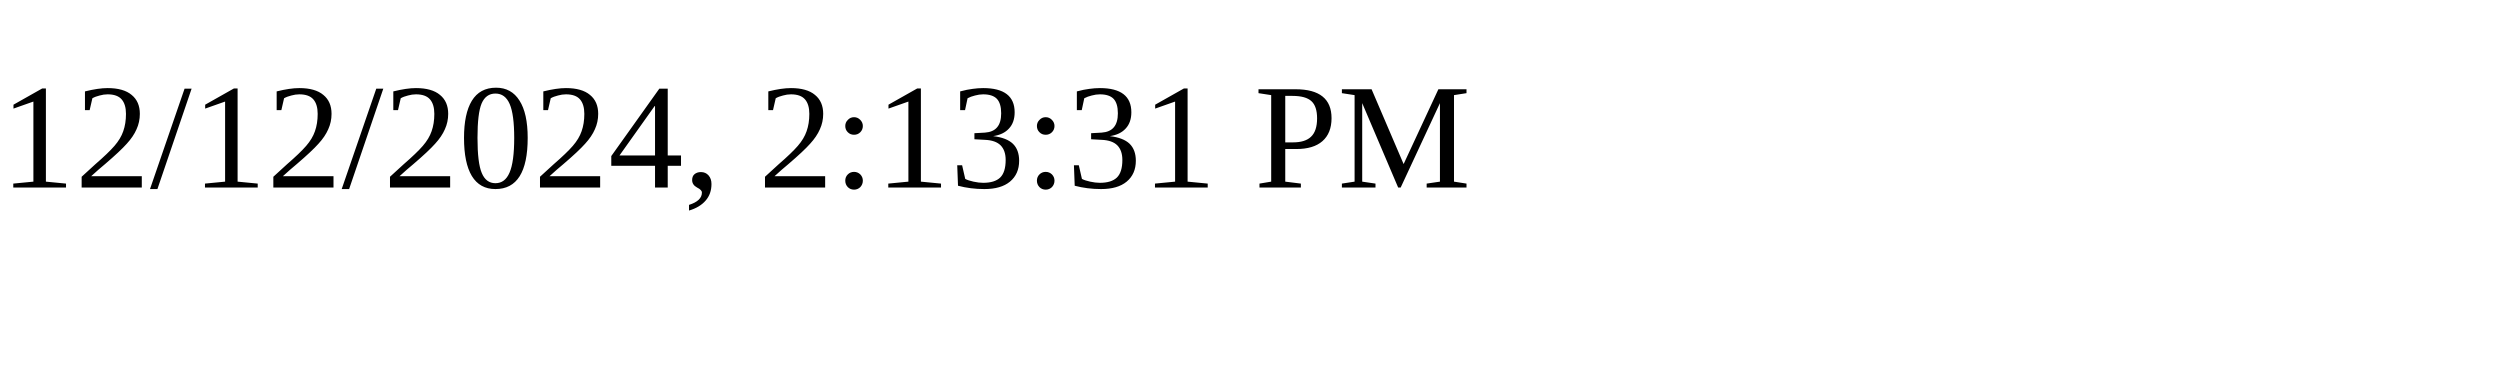
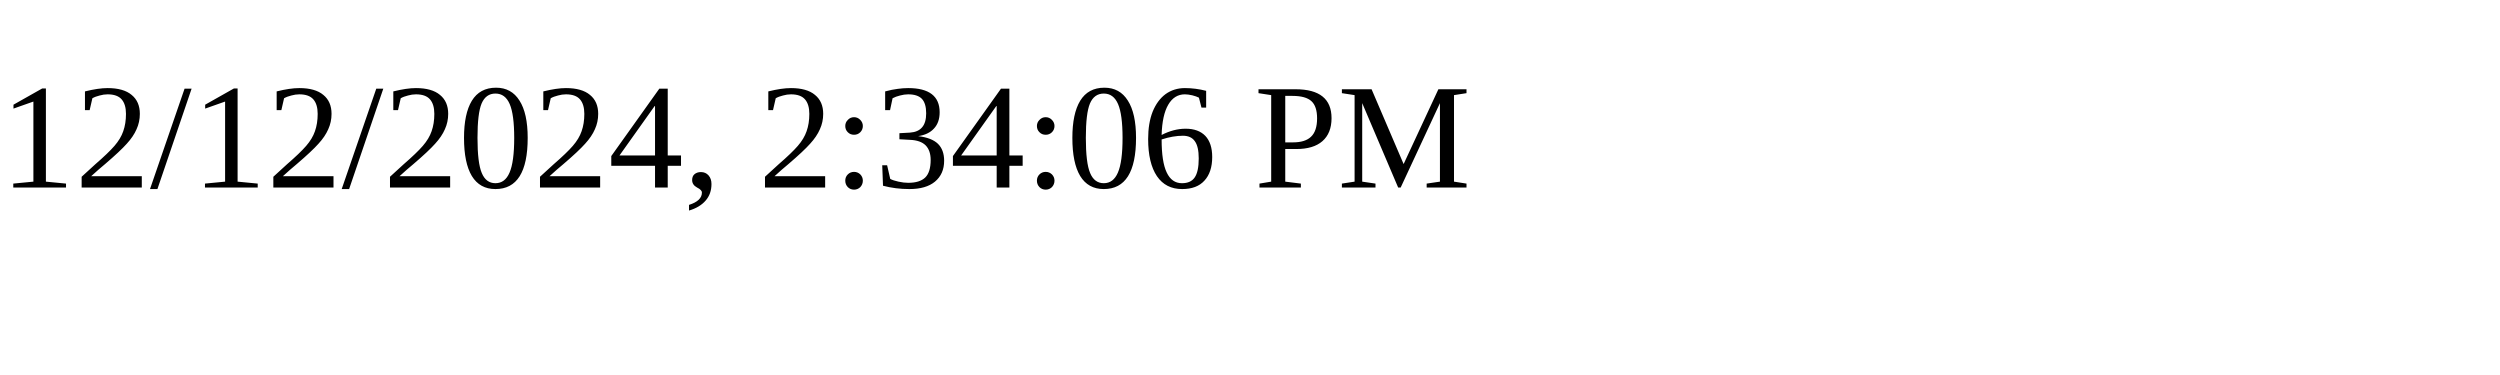
<svg xmlns="http://www.w3.org/2000/svg" height="30" width="200">
-   <text x="0" y="15">12/12/2024, 2:13:31 PM</text>
+   <text x="0" y="15">12/12/2024, 2:34:06 PM</text>
</svg>
